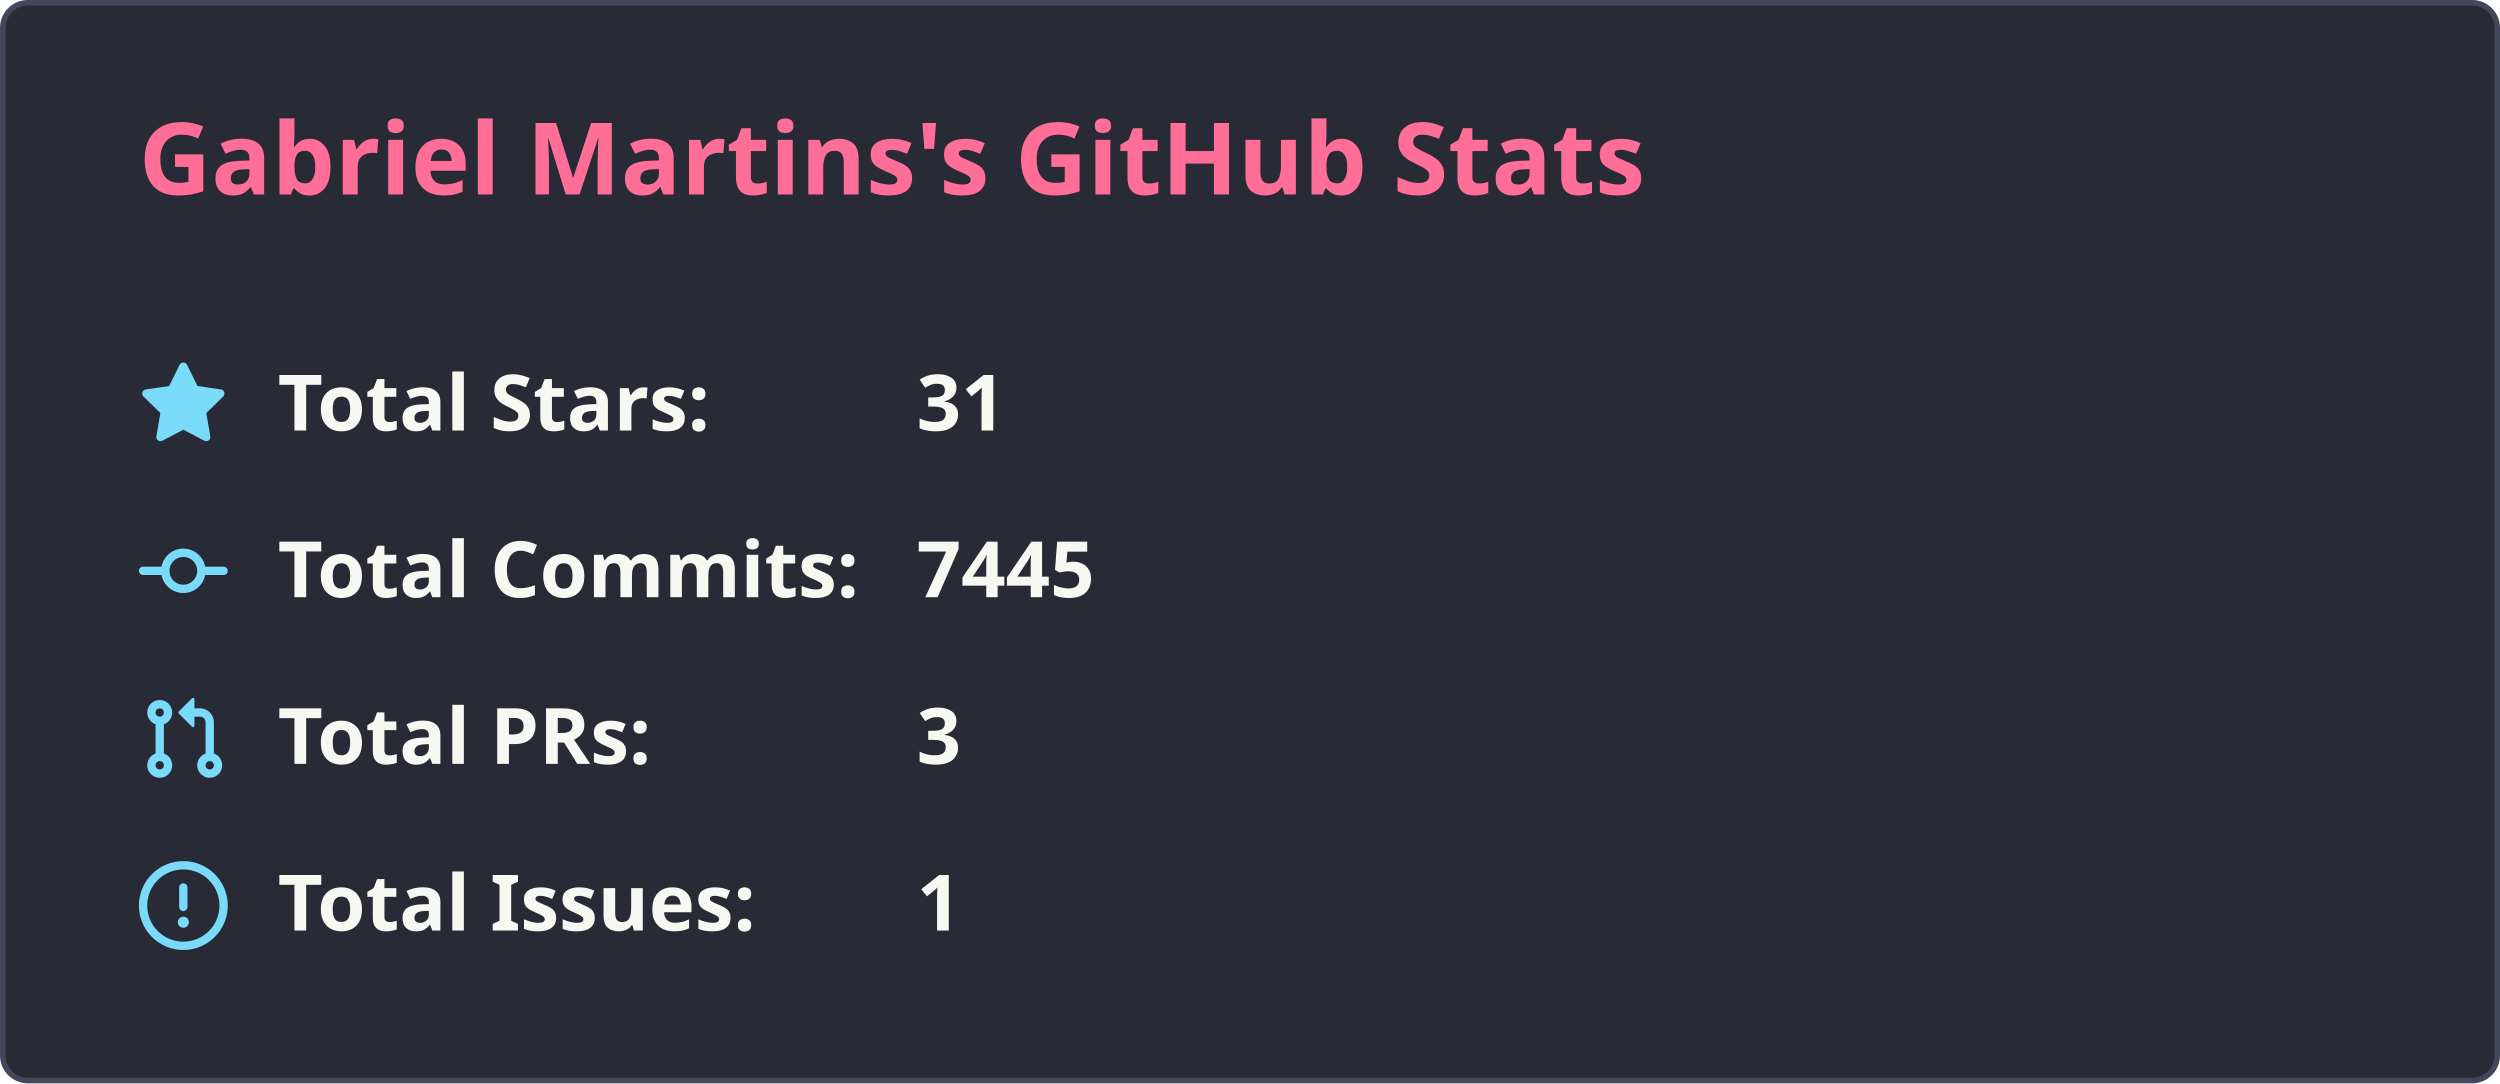
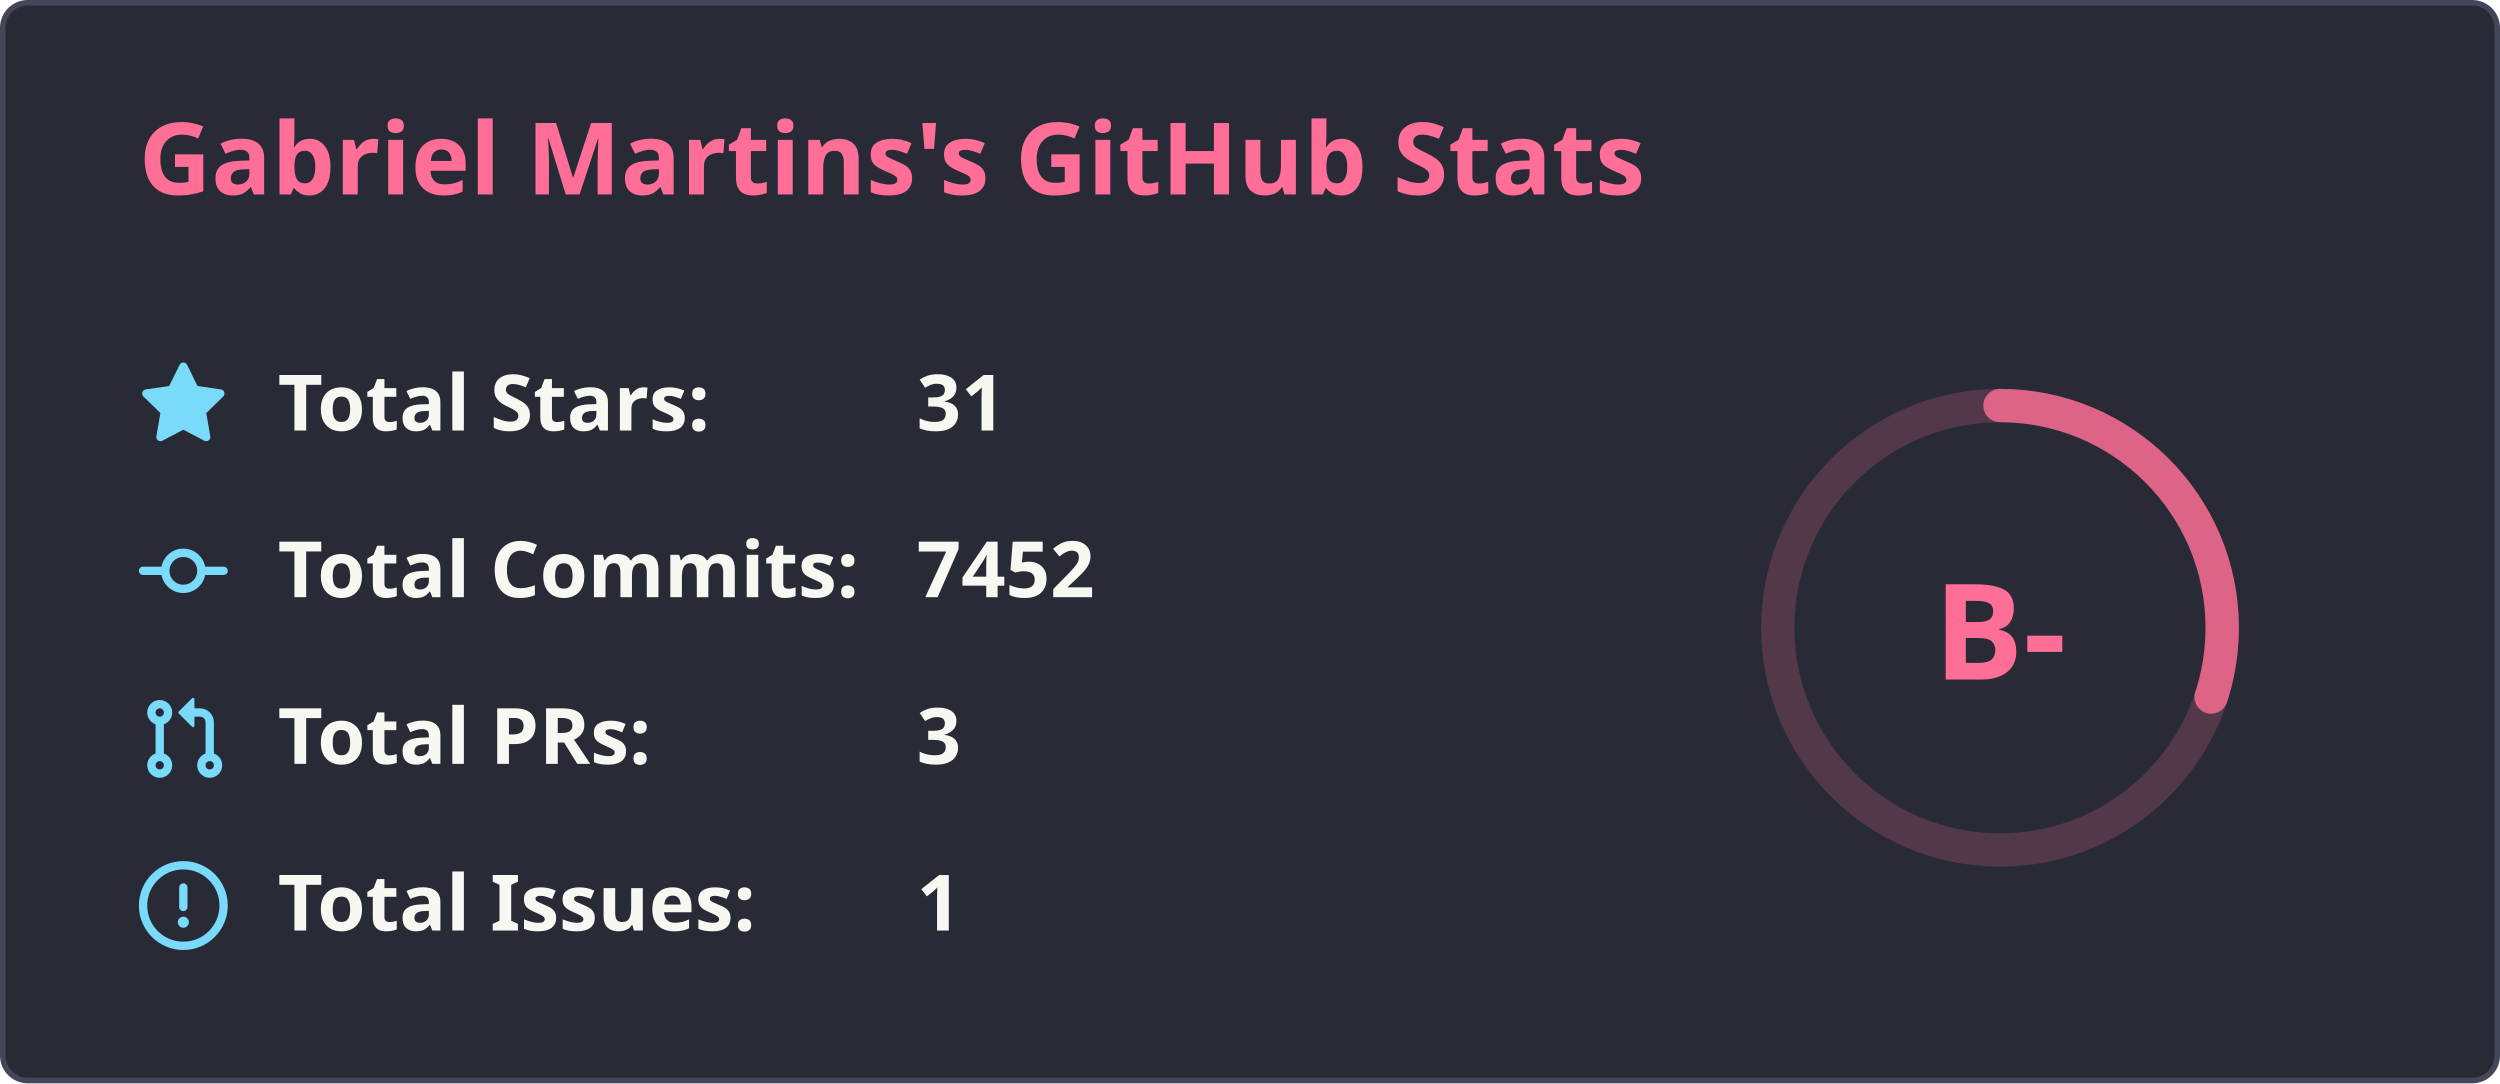
<svg xmlns="http://www.w3.org/2000/svg" width="450" height="195" viewBox="0 0 450 195" fill="none">
-   <style>
-         .header { font: 600 18px 'Segoe UI', Ubuntu, Sans-Serif; fill: #ff6e96; }
-         .stat { font: 600 14px 'Segoe UI', Ubuntu, "Helvetica Neue", Sans-Serif; fill: #f8f8f2; }
-         .icon { fill: #79dafa; }
-         .bg { fill: #282a36; stroke: #44475a; stroke-width: 1px; }
-         .stagger { animation: fadeInAnimation 0.8s ease-in-out forwards; }
-         
-         @keyframes fadeInAnimation {
-           from { opacity: 0; transform: translateY(10px); }
-           to { opacity: 1; transform: translateY(0); }
-         }
-       </style>
-   <rect x="0.5" y="0.5" width="449" height="194" rx="4.5" class="bg" />
-   <text x="25" y="35" class="header">Gabriel Martins's GitHub Stats</text>
-   <g transform="translate(25, 65)" class="stagger" style="animation-delay: 150ms">
-     <svg class="icon" viewBox="0 0 16 16" width="16" height="16">
+   <rect x="0.5" y="0.5" width="449" height="194" rx="4.5" fill="#282a36" stroke="#44475a" stroke-width="1" />
+   <text x="25" y="35" font-family="'Segoe UI', Ubuntu, Sans-Serif" font-weight="600" font-size="18px" fill="#ff6e96">Gabriel Martins's GitHub Stats</text>
+   <g transform="translate(370, 105)">
+     <circle cx="-10" cy="8" r="40" stroke="#ff6e96" fill="none" stroke-width="6" opacity="0.2" />
+     <circle cx="-10" cy="8" r="40" stroke="#ff6e96" fill="none" stroke-width="6" stroke-linecap="round" opacity="0.8" stroke-dasharray="250" stroke-dashoffset="174.484" transform="rotate(-90, -10, 8)" />
+     <text x="-10" y="8" font-family="'Segoe UI', Ubuntu, Sans-Serif" font-weight="800" font-size="24px" fill="#ff6e96" alignment-baseline="central" dominant-baseline="central" text-anchor="middle">
+           B-
+         </text>
+   </g>
+   <g transform="translate(25, 65)">
+     <svg fill="#79dafa" viewBox="0 0 16 16" width="16" height="16">
      <path fill-rule="evenodd" d="M8 .25a.75.75 0 01.673.418l1.882 3.815 4.21.612a.75.75 0 01.416 1.279l-3.046 2.97.719 4.192a.75.75 0 01-1.088.791L8 12.347l-3.766 1.98a.75.75 0 01-1.088-.79l.72-4.194L.818 6.374a.75.75 0 01.416-1.28l4.21-.611L7.327.668A.75.75 0 018 .25z" />
    </svg>
-     <text x="25" y="12.5" class="stat">Total Stars:</text>
-     <text x="140" y="12.5" class="stat">31</text>
+     <text x="25" y="12.5" font-family="'Segoe UI', Ubuntu, Helvetica Neue, Sans-Serif" font-weight="600" font-size="14px" fill="#f8f8f2">Total Stars:</text>
+     <text x="140" y="12.5" font-family="'Segoe UI', Ubuntu, Helvetica Neue, Sans-Serif" font-weight="600" font-size="14px" fill="#f8f8f2">31</text>
  </g>
-   <g transform="translate(25, 95)" class="stagger" style="animation-delay: 300ms">
-     <svg class="icon" viewBox="0 0 16 16" width="16" height="16">
+   <g transform="translate(25, 95)">
+     <svg fill="#79dafa" viewBox="0 0 16 16" width="16" height="16">
      <path fill-rule="evenodd" d="M10.5 7.75a2.5 2.5 0 11-5 0 2.5 2.5 0 015 0zm1.43.75a4.002 4.002 0 01-7.86 0H.75a.75.75 0 110-1.5h3.32a4.001 4.001 0 017.86 0h3.32a.75.75 0 110 1.5h-3.32z" />
    </svg>
-     <text x="25" y="12.5" class="stat">Total Commits:</text>
-     <text x="140" y="12.5" class="stat">7445</text>
+     <text x="25" y="12.5" font-family="'Segoe UI', Ubuntu, Helvetica Neue, Sans-Serif" font-weight="600" font-size="14px" fill="#f8f8f2">Total Commits:</text>
+     <text x="140" y="12.5" font-family="'Segoe UI', Ubuntu, Helvetica Neue, Sans-Serif" font-weight="600" font-size="14px" fill="#f8f8f2">7452</text>
  </g>
-   <g transform="translate(25, 125)" class="stagger" style="animation-delay: 450ms">
-     <svg class="icon" viewBox="0 0 16 16" width="16" height="16">
+   <g transform="translate(25, 125)">
+     <svg fill="#79dafa" viewBox="0 0 16 16" width="16" height="16">
      <path fill-rule="evenodd" d="M7.177 3.073L9.573.677A.25.25 0 0110 .854v4.792a.25.25 0 01-.427.177L7.177 3.427a.25.25 0 010-.354zM3.75 2.5a.75.75 0 100 1.5.75.75 0 000-1.5zm-2.25.75a2.25 2.25 0 113 2.122v5.256a2.251 2.251 0 11-1.5 0V5.372A2.25 2.25 0 011.5 3.25zM11 2.5h-1V4h1a1 1 0 011 1v5.628a2.251 2.251 0 101.5 0V5A2.5 2.5 0 0011 2.5zm1 10.25a.75.75 0 111.5 0 .75.75 0 01-1.5 0zM3.75 12a.75.75 0 100 1.5.75.75 0 000-1.5z" />
    </svg>
-     <text x="25" y="12.5" class="stat">Total PRs:</text>
-     <text x="140" y="12.5" class="stat">3</text>
+     <text x="25" y="12.5" font-family="'Segoe UI', Ubuntu, Helvetica Neue, Sans-Serif" font-weight="600" font-size="14px" fill="#f8f8f2">Total PRs:</text>
+     <text x="140" y="12.5" font-family="'Segoe UI', Ubuntu, Helvetica Neue, Sans-Serif" font-weight="600" font-size="14px" fill="#f8f8f2">3</text>
  </g>
-   <g transform="translate(25, 155)" class="stagger" style="animation-delay: 600ms">
-     <svg class="icon" viewBox="0 0 16 16" width="16" height="16">
+   <g transform="translate(25, 155)">
+     <svg fill="#79dafa" viewBox="0 0 16 16" width="16" height="16">
      <path fill-rule="evenodd" d="M8 1.5a6.5 6.5 0 100 13 6.5 6.5 0 000-13zM0 8a8 8 0 1116 0A8 8 0 010 8zm9 3a1 1 0 11-2 0 1 1 0 012 0zm-.25-6.25a.75.75 0 00-1.5 0v3.5a.75.75 0 001.5 0v-3.5z" />
    </svg>
-     <text x="25" y="12.5" class="stat">Total Issues:</text>
-     <text x="140" y="12.5" class="stat">1</text>
+     <text x="25" y="12.5" font-family="'Segoe UI', Ubuntu, Helvetica Neue, Sans-Serif" font-weight="600" font-size="14px" fill="#f8f8f2">Total Issues:</text>
+     <text x="140" y="12.5" font-family="'Segoe UI', Ubuntu, Helvetica Neue, Sans-Serif" font-weight="600" font-size="14px" fill="#f8f8f2">1</text>
  </g>
</svg>
